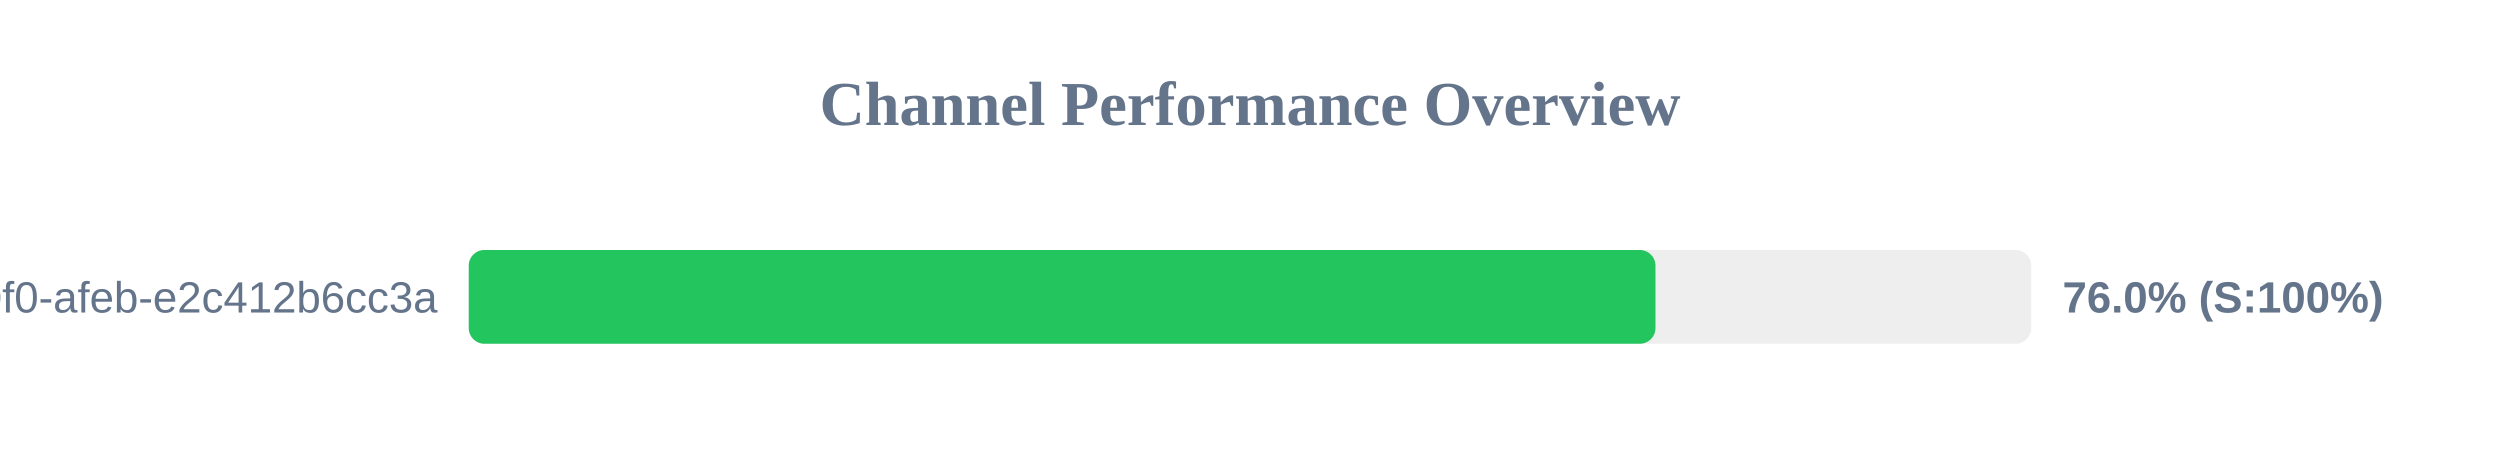
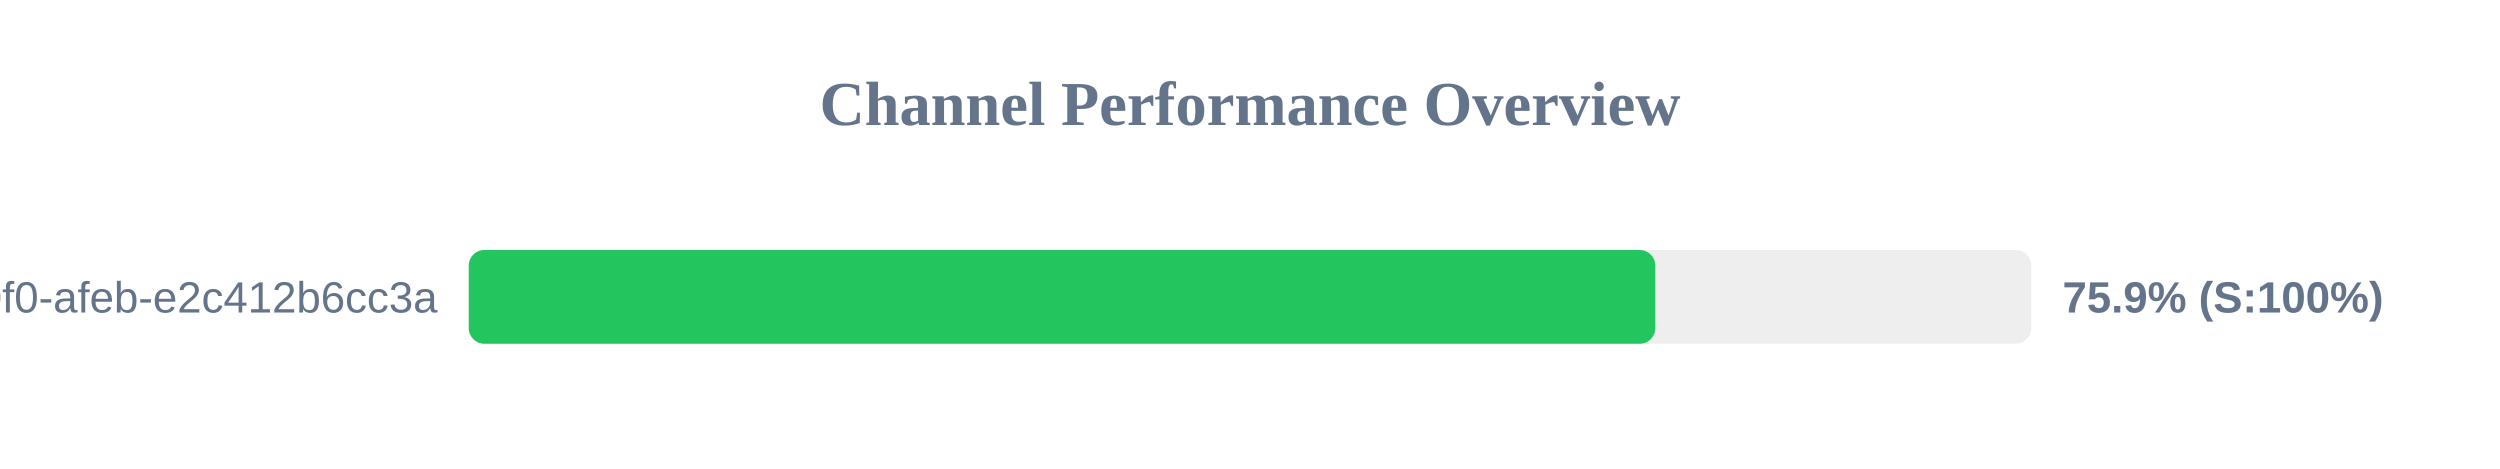
<svg xmlns="http://www.w3.org/2000/svg" width="800" height="150" version="1.1">
  <style>
        .row { font: 14px Arial; fill: #64748b; }
        .score { font: bold 14px Arial; fill: #64748b; }
    </style>
  <text x="400" y="40" text-anchor="middle" font-size="20px" font-weight="bold" fill="#64748b">Channel Performance Overview</text>
  <rect x="150" y="80" width="500" height="30" fill="#eee" rx="5" />
-   <rect x="150" y="80" width="379.75" height="30" fill="#22c55e" rx="5" />
+   <rect x="150" y="80" width="379.7" height="30" fill="#22c55e" rx="5" />
  <text x="140" y="100" text-anchor="end" class="row">?uuid=c6e02cd8-ce11-40f0-afeb-e2c412b6cc3a</text>
-   <text x="660" y="100" text-anchor="start" class="score">76.0% (S:100%)</text>
+   <text x="660" y="100" text-anchor="start" class="score">75.9% (S:100%)</text>
</svg>
